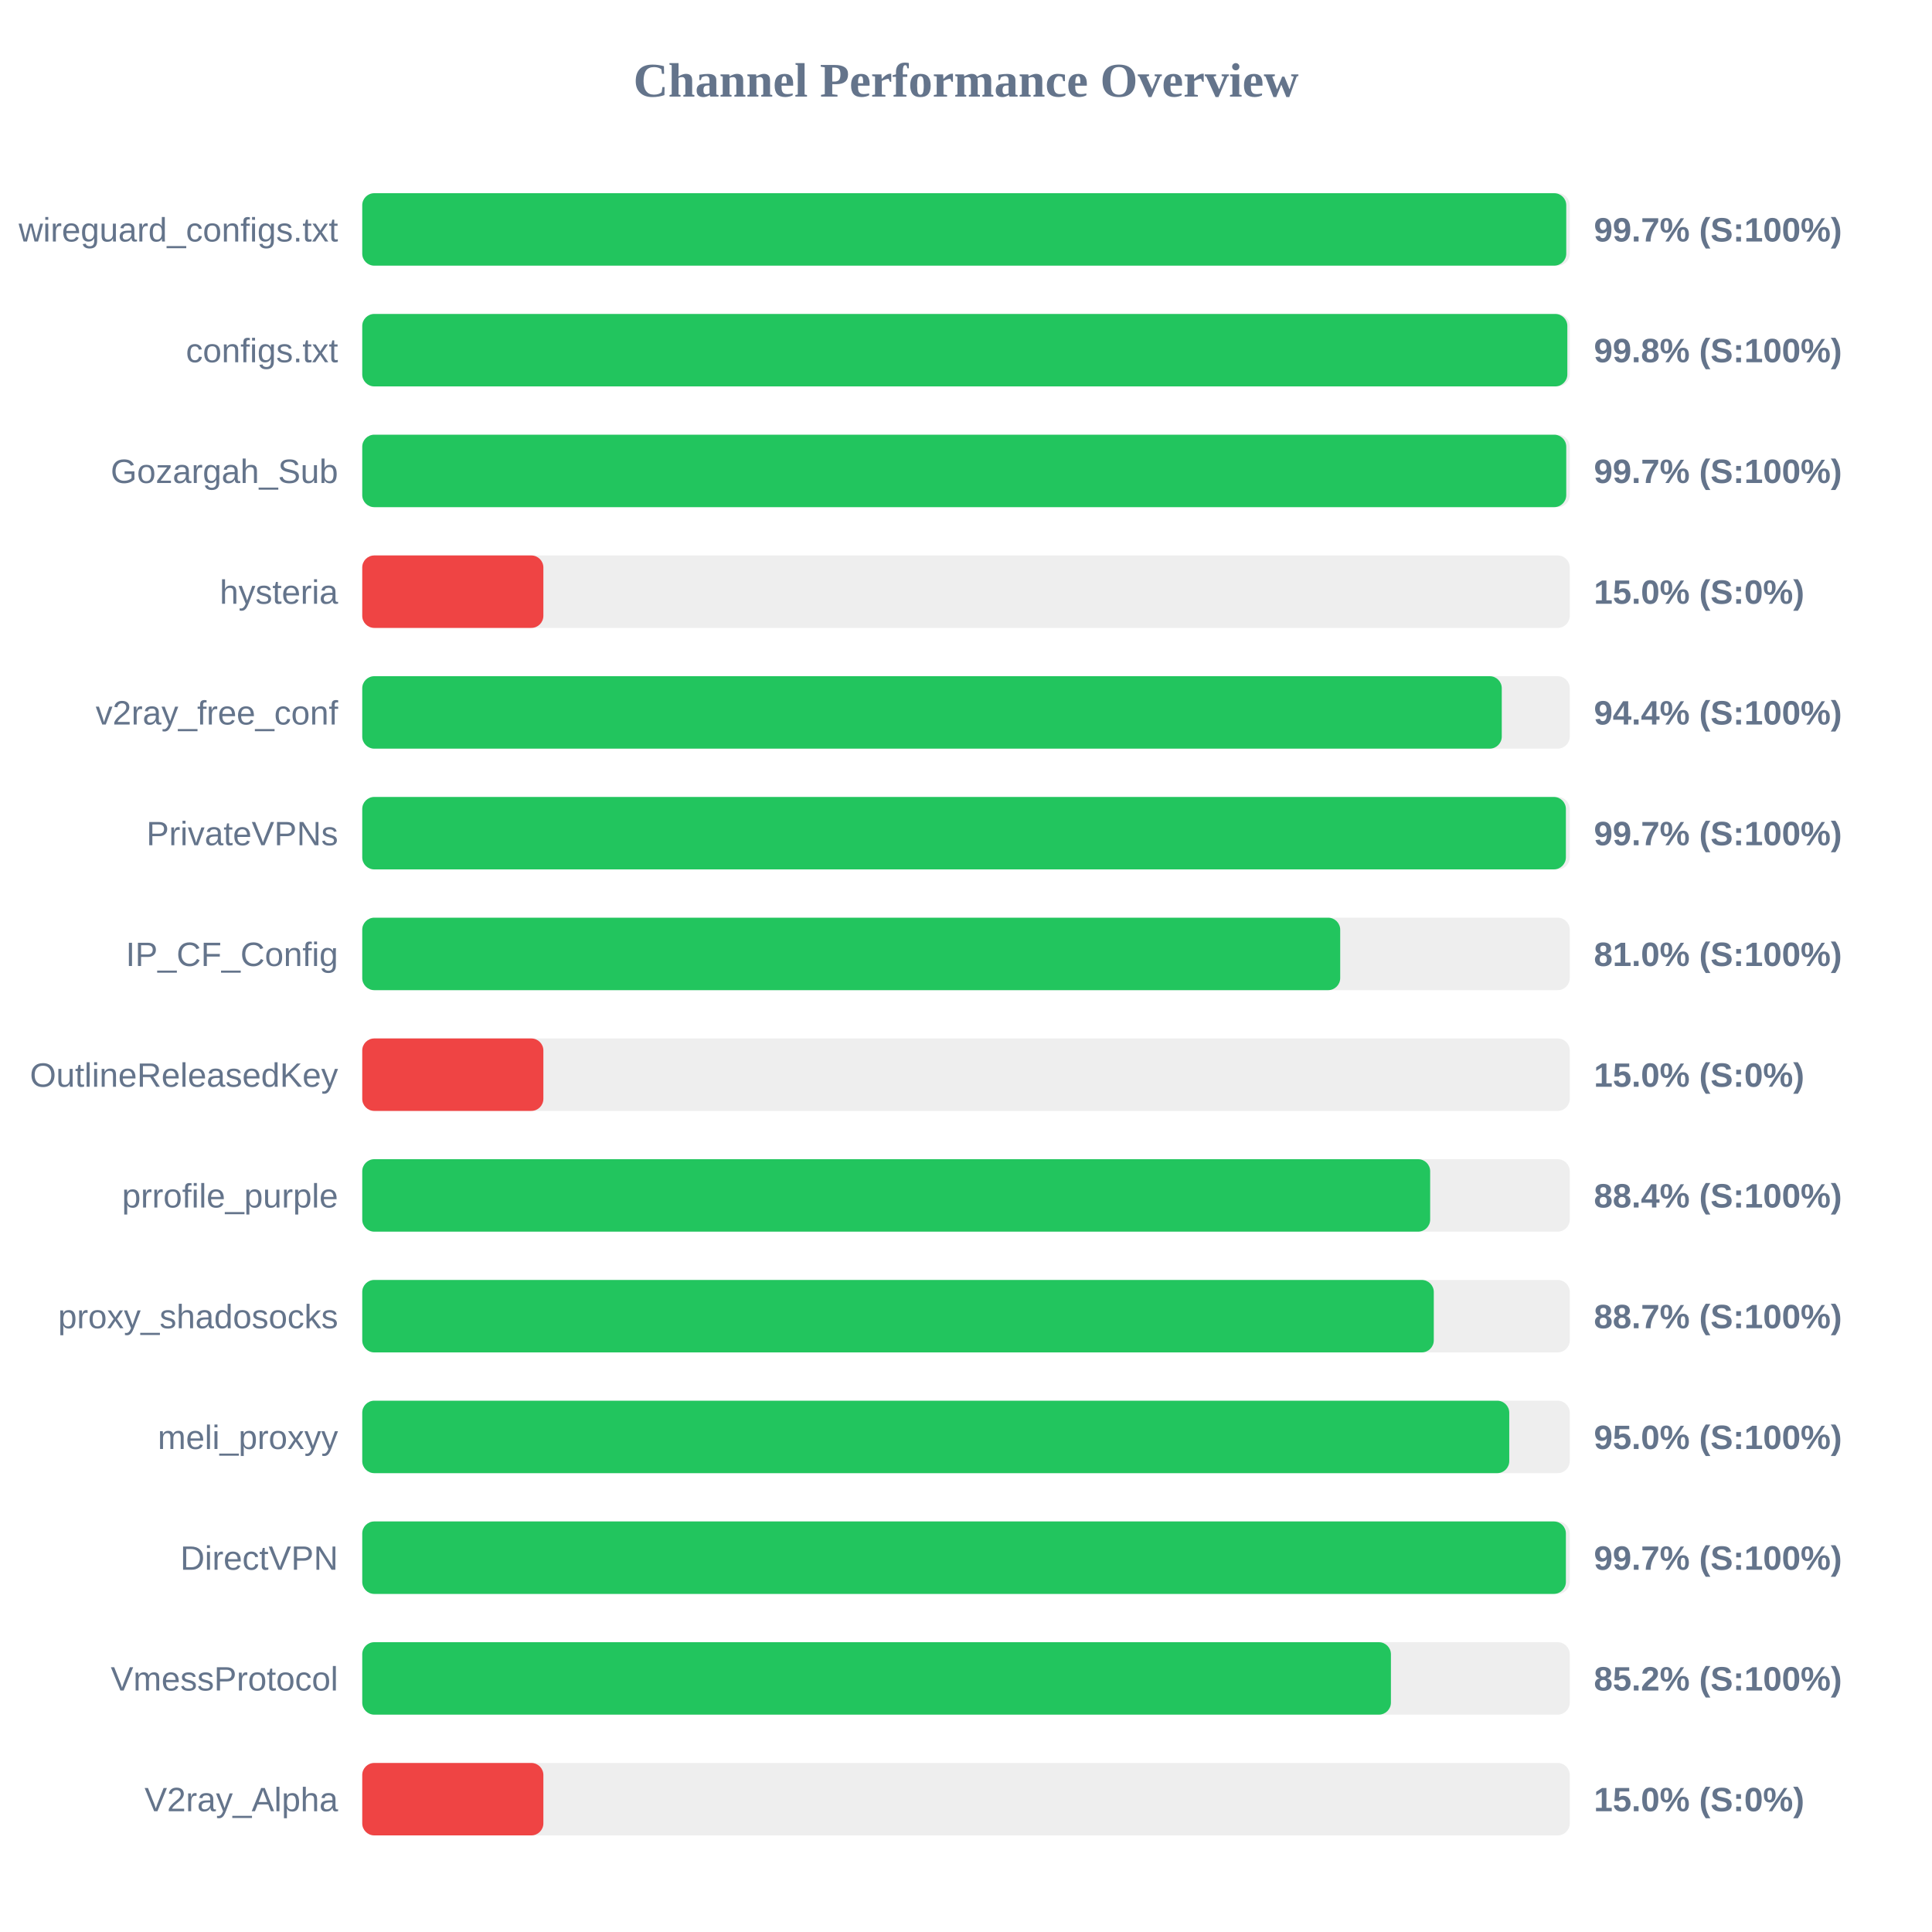
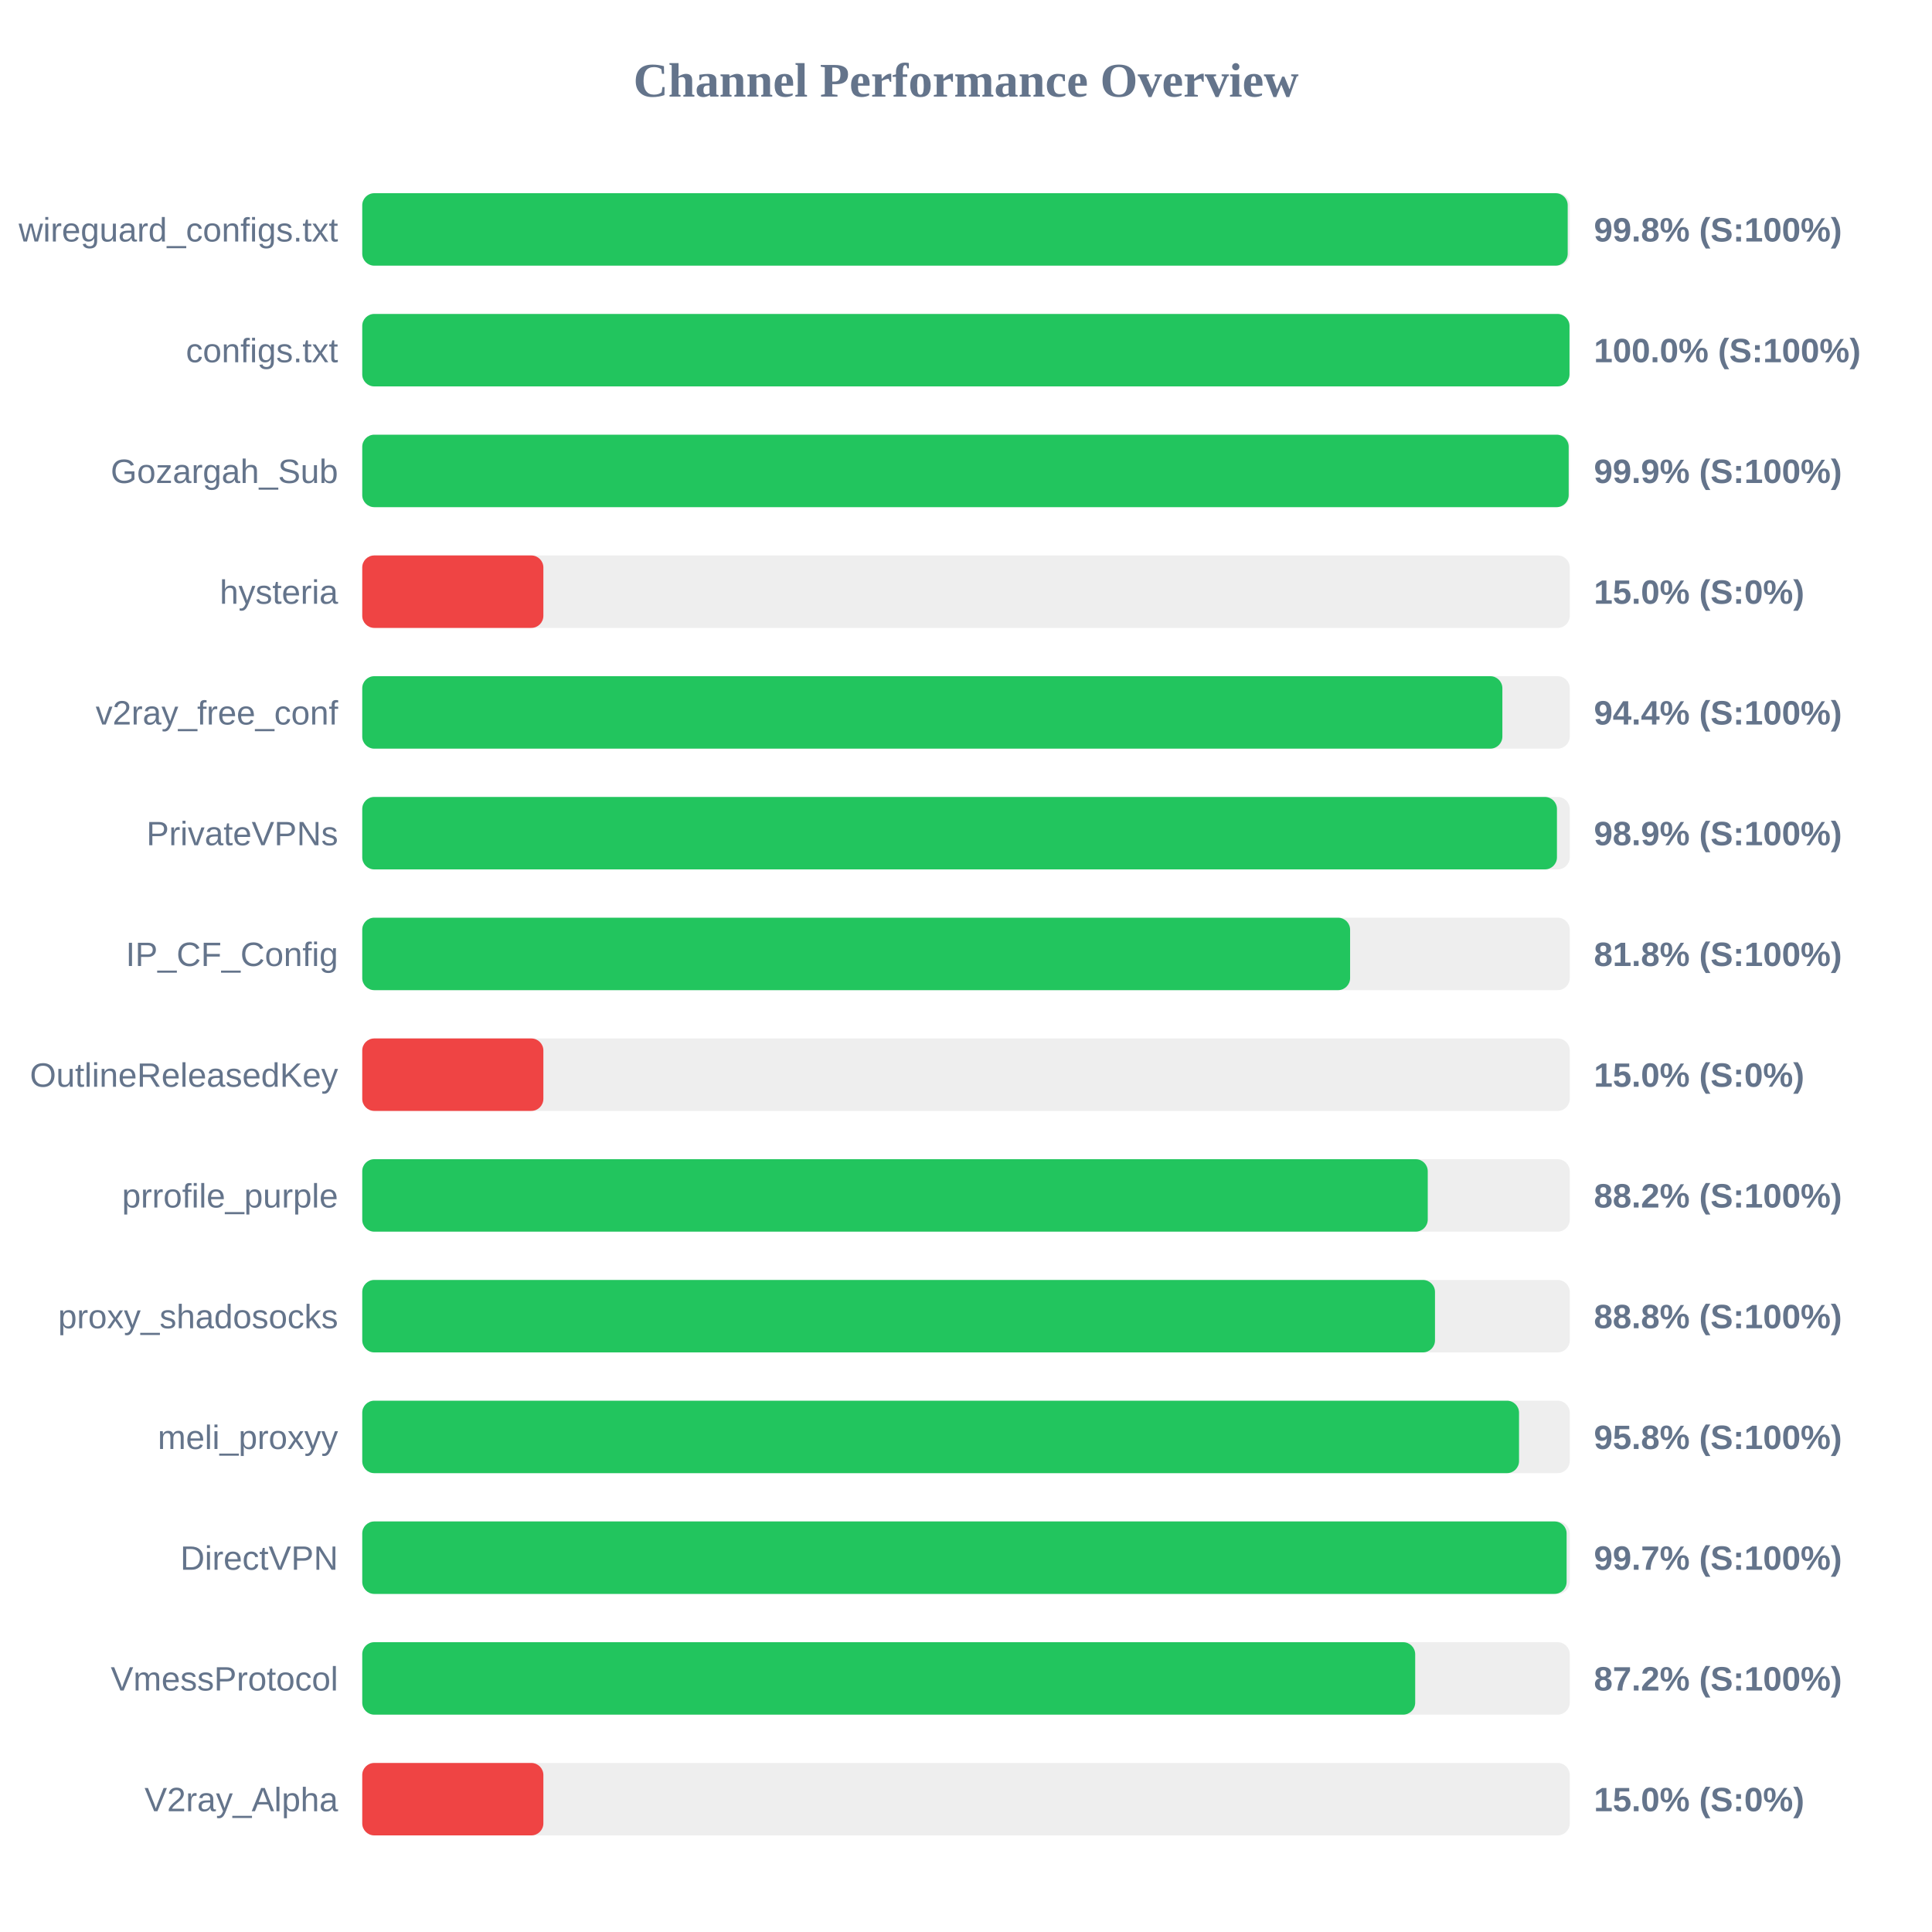
<svg xmlns="http://www.w3.org/2000/svg" width="800" height="800" version="1.1">
  <style>
        .row { font: 14px Arial; fill: #64748b; }
        .score { font: bold 14px Arial; fill: #64748b; }
    </style>
  <text x="400" y="40" text-anchor="middle" font-size="20px" font-weight="bold" fill="#64748b">Channel Performance Overview</text>
  <rect x="150" y="80" width="500" height="30" fill="#eee" rx="5" />
-   <rect x="150" y="80" width="498.55" height="30" fill="#22c55e" rx="5" />
+   <rect x="150" y="80" width="499.15" height="30" fill="#22c55e" rx="5" />
  <text x="140" y="100" text-anchor="end" class="row">wireguard_configs.txt</text>
-   <text x="660" y="100" text-anchor="start" class="score">99.7% (S:100%)</text>
+   <text x="660" y="100" text-anchor="start" class="score">99.8% (S:100%)</text>
  <rect x="150" y="130" width="500" height="30" fill="#eee" rx="5" />
-   <rect x="150" y="130" width="499.0" height="30" fill="#22c55e" rx="5" />
+   <rect x="150" y="130" width="499.9" height="30" fill="#22c55e" rx="5" />
  <text x="140" y="150" text-anchor="end" class="row">configs.txt</text>
-   <text x="660" y="150" text-anchor="start" class="score">99.8% (S:100%)</text>
+   <text x="660" y="150" text-anchor="start" class="score">100.0% (S:100%)</text>
  <rect x="150" y="180" width="500" height="30" fill="#eee" rx="5" />
-   <rect x="150" y="180" width="498.55" height="30" fill="#22c55e" rx="5" />
+   <rect x="150" y="180" width="499.55" height="30" fill="#22c55e" rx="5" />
  <text x="140" y="200" text-anchor="end" class="row">Gozargah_Sub</text>
-   <text x="660" y="200" text-anchor="start" class="score">99.7% (S:100%)</text>
+   <text x="660" y="200" text-anchor="start" class="score">99.9% (S:100%)</text>
  <rect x="150" y="230" width="500" height="30" fill="#eee" rx="5" />
  <rect x="150" y="230" width="75.0" height="30" fill="#ef4444" rx="5" />
  <text x="140" y="250" text-anchor="end" class="row">hysteria</text>
  <text x="660" y="250" text-anchor="start" class="score">15.0% (S:0%)</text>
  <rect x="150" y="280" width="500" height="30" fill="#eee" rx="5" />
-   <rect x="150" y="280" width="471.85" height="30" fill="#22c55e" rx="5" />
+   <rect x="150" y="280" width="472.1" height="30" fill="#22c55e" rx="5" />
  <text x="140" y="300" text-anchor="end" class="row">v2ray_free_conf</text>
  <text x="660" y="300" text-anchor="start" class="score">94.4% (S:100%)</text>
  <rect x="150" y="330" width="500" height="30" fill="#eee" rx="5" />
-   <rect x="150" y="330" width="498.4" height="30" fill="#22c55e" rx="5" />
+   <rect x="150" y="330" width="494.7" height="30" fill="#22c55e" rx="5" />
  <text x="140" y="350" text-anchor="end" class="row">PrivateVPNs</text>
-   <text x="660" y="350" text-anchor="start" class="score">99.7% (S:100%)</text>
+   <text x="660" y="350" text-anchor="start" class="score">98.9% (S:100%)</text>
  <rect x="150" y="380" width="500" height="30" fill="#eee" rx="5" />
-   <rect x="150" y="380" width="404.95" height="30" fill="#22c55e" rx="5" />
+   <rect x="150" y="380" width="409.05" height="30" fill="#22c55e" rx="5" />
  <text x="140" y="400" text-anchor="end" class="row">IP_CF_Config</text>
-   <text x="660" y="400" text-anchor="start" class="score">81.0% (S:100%)</text>
+   <text x="660" y="400" text-anchor="start" class="score">81.8% (S:100%)</text>
  <rect x="150" y="430" width="500" height="30" fill="#eee" rx="5" />
  <rect x="150" y="430" width="75.0" height="30" fill="#ef4444" rx="5" />
  <text x="140" y="450" text-anchor="end" class="row">OutlineReleasedKey</text>
  <text x="660" y="450" text-anchor="start" class="score">15.0% (S:0%)</text>
  <rect x="150" y="480" width="500" height="30" fill="#eee" rx="5" />
-   <rect x="150" y="480" width="442.2" height="30" fill="#22c55e" rx="5" />
+   <rect x="150" y="480" width="441.2" height="30" fill="#22c55e" rx="5" />
  <text x="140" y="500" text-anchor="end" class="row">prrofile_purple</text>
-   <text x="660" y="500" text-anchor="start" class="score">88.4% (S:100%)</text>
+   <text x="660" y="500" text-anchor="start" class="score">88.2% (S:100%)</text>
  <rect x="150" y="530" width="500" height="30" fill="#eee" rx="5" />
-   <rect x="150" y="530" width="443.7" height="30" fill="#22c55e" rx="5" />
+   <rect x="150" y="530" width="444.2" height="30" fill="#22c55e" rx="5" />
  <text x="140" y="550" text-anchor="end" class="row">proxy_shadosocks</text>
-   <text x="660" y="550" text-anchor="start" class="score">88.7% (S:100%)</text>
+   <text x="660" y="550" text-anchor="start" class="score">88.8% (S:100%)</text>
  <rect x="150" y="580" width="500" height="30" fill="#eee" rx="5" />
-   <rect x="150" y="580" width="474.95" height="30" fill="#22c55e" rx="5" />
+   <rect x="150" y="580" width="479.0" height="30" fill="#22c55e" rx="5" />
  <text x="140" y="600" text-anchor="end" class="row">meli_proxyy</text>
-   <text x="660" y="600" text-anchor="start" class="score">95.0% (S:100%)</text>
+   <text x="660" y="600" text-anchor="start" class="score">95.8% (S:100%)</text>
  <rect x="150" y="630" width="500" height="30" fill="#eee" rx="5" />
-   <rect x="150" y="630" width="498.4" height="30" fill="#22c55e" rx="5" />
+   <rect x="150" y="630" width="498.7" height="30" fill="#22c55e" rx="5" />
  <text x="140" y="650" text-anchor="end" class="row">DirectVPN</text>
  <text x="660" y="650" text-anchor="start" class="score">99.7% (S:100%)</text>
  <rect x="150" y="680" width="500" height="30" fill="#eee" rx="5" />
-   <rect x="150" y="680" width="425.95" height="30" fill="#22c55e" rx="5" />
+   <rect x="150" y="680" width="436.0" height="30" fill="#22c55e" rx="5" />
  <text x="140" y="700" text-anchor="end" class="row">VmessProtocol</text>
-   <text x="660" y="700" text-anchor="start" class="score">85.2% (S:100%)</text>
+   <text x="660" y="700" text-anchor="start" class="score">87.2% (S:100%)</text>
  <rect x="150" y="730" width="500" height="30" fill="#eee" rx="5" />
  <rect x="150" y="730" width="75.0" height="30" fill="#ef4444" rx="5" />
  <text x="140" y="750" text-anchor="end" class="row">V2ray_Alpha</text>
  <text x="660" y="750" text-anchor="start" class="score">15.0% (S:0%)</text>
</svg>
